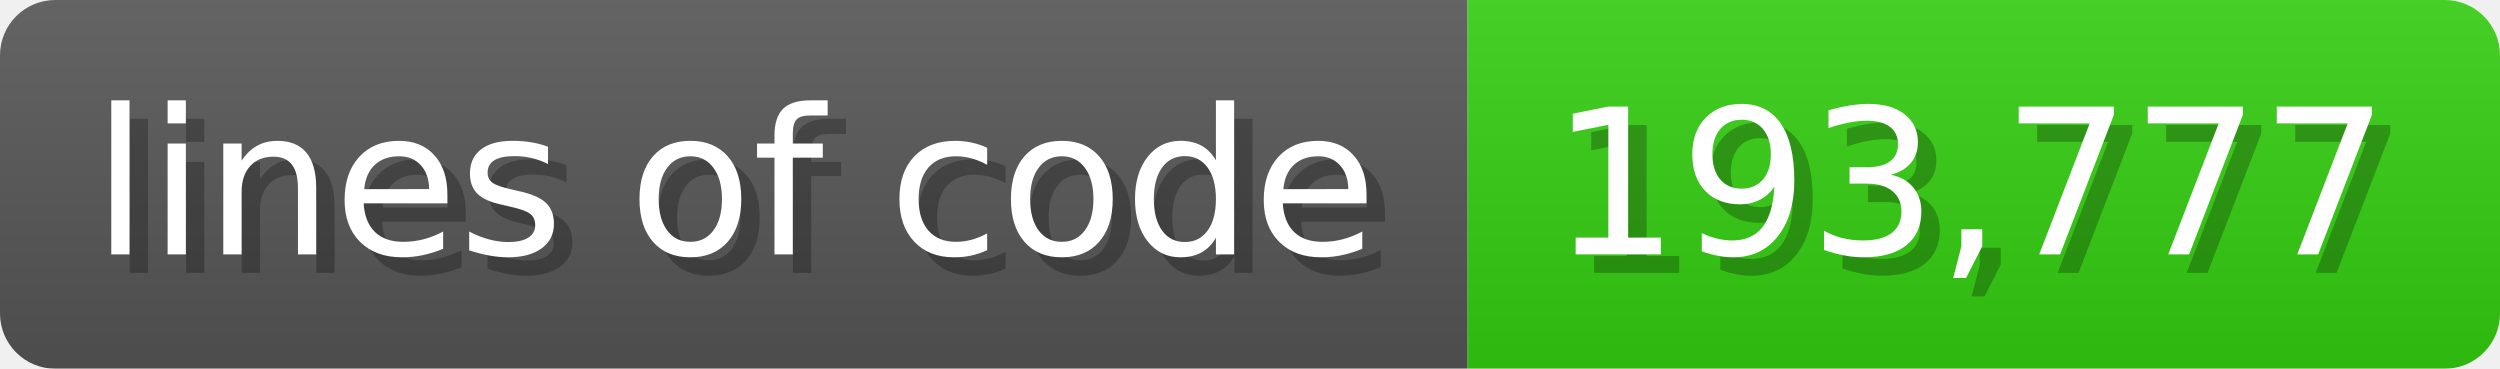
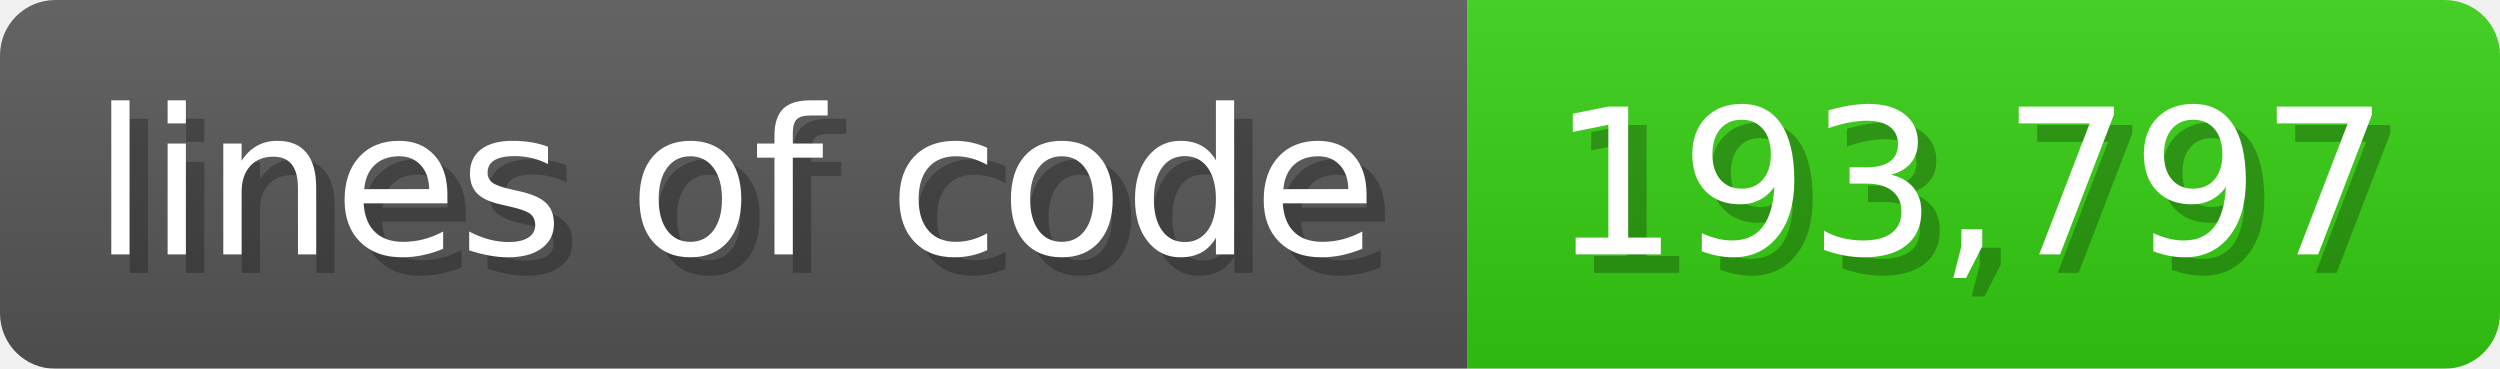
<svg xmlns="http://www.w3.org/2000/svg" width="135.6" height="20" viewBox="0 0 1356 200">
  <linearGradient id="a" x2="0" y2="100%">
    <stop offset="0" stop-opacity=".1" stop-color="#EEE" />
    <stop offset="1" stop-opacity=".1" />
  </linearGradient>
  <mask id="m">
    <rect width="1356" height="200" rx="30" fill="#FFF" />
  </mask>
  <g mask="url(#m)">
    <rect width="796" height="200" fill="#555" />
    <rect width="560" height="200" fill="#3C1" x="796" />
    <rect width="1356" height="200" fill="url(#a)" />
  </g>
  <g fill="#fff" text-anchor="start" font-family="Verdana,DejaVu Sans,sans-serif" font-size="110">
    <text x="60" y="148" textLength="696" fill="#000" opacity="0.25">lines of code</text>
    <text x="50" y="138" textLength="696">lines of code</text>
-     <text x="851" y="148" textLength="460" fill="#000" opacity="0.25">193,777</text>
-     <text x="841" y="138" textLength="460">193,777</text>
+     <text x="851" y="148" textLength="460" fill="#000" opacity="0.25">193,797</text>
+     <text x="841" y="138" textLength="460">193,797</text>
  </g>
</svg>
